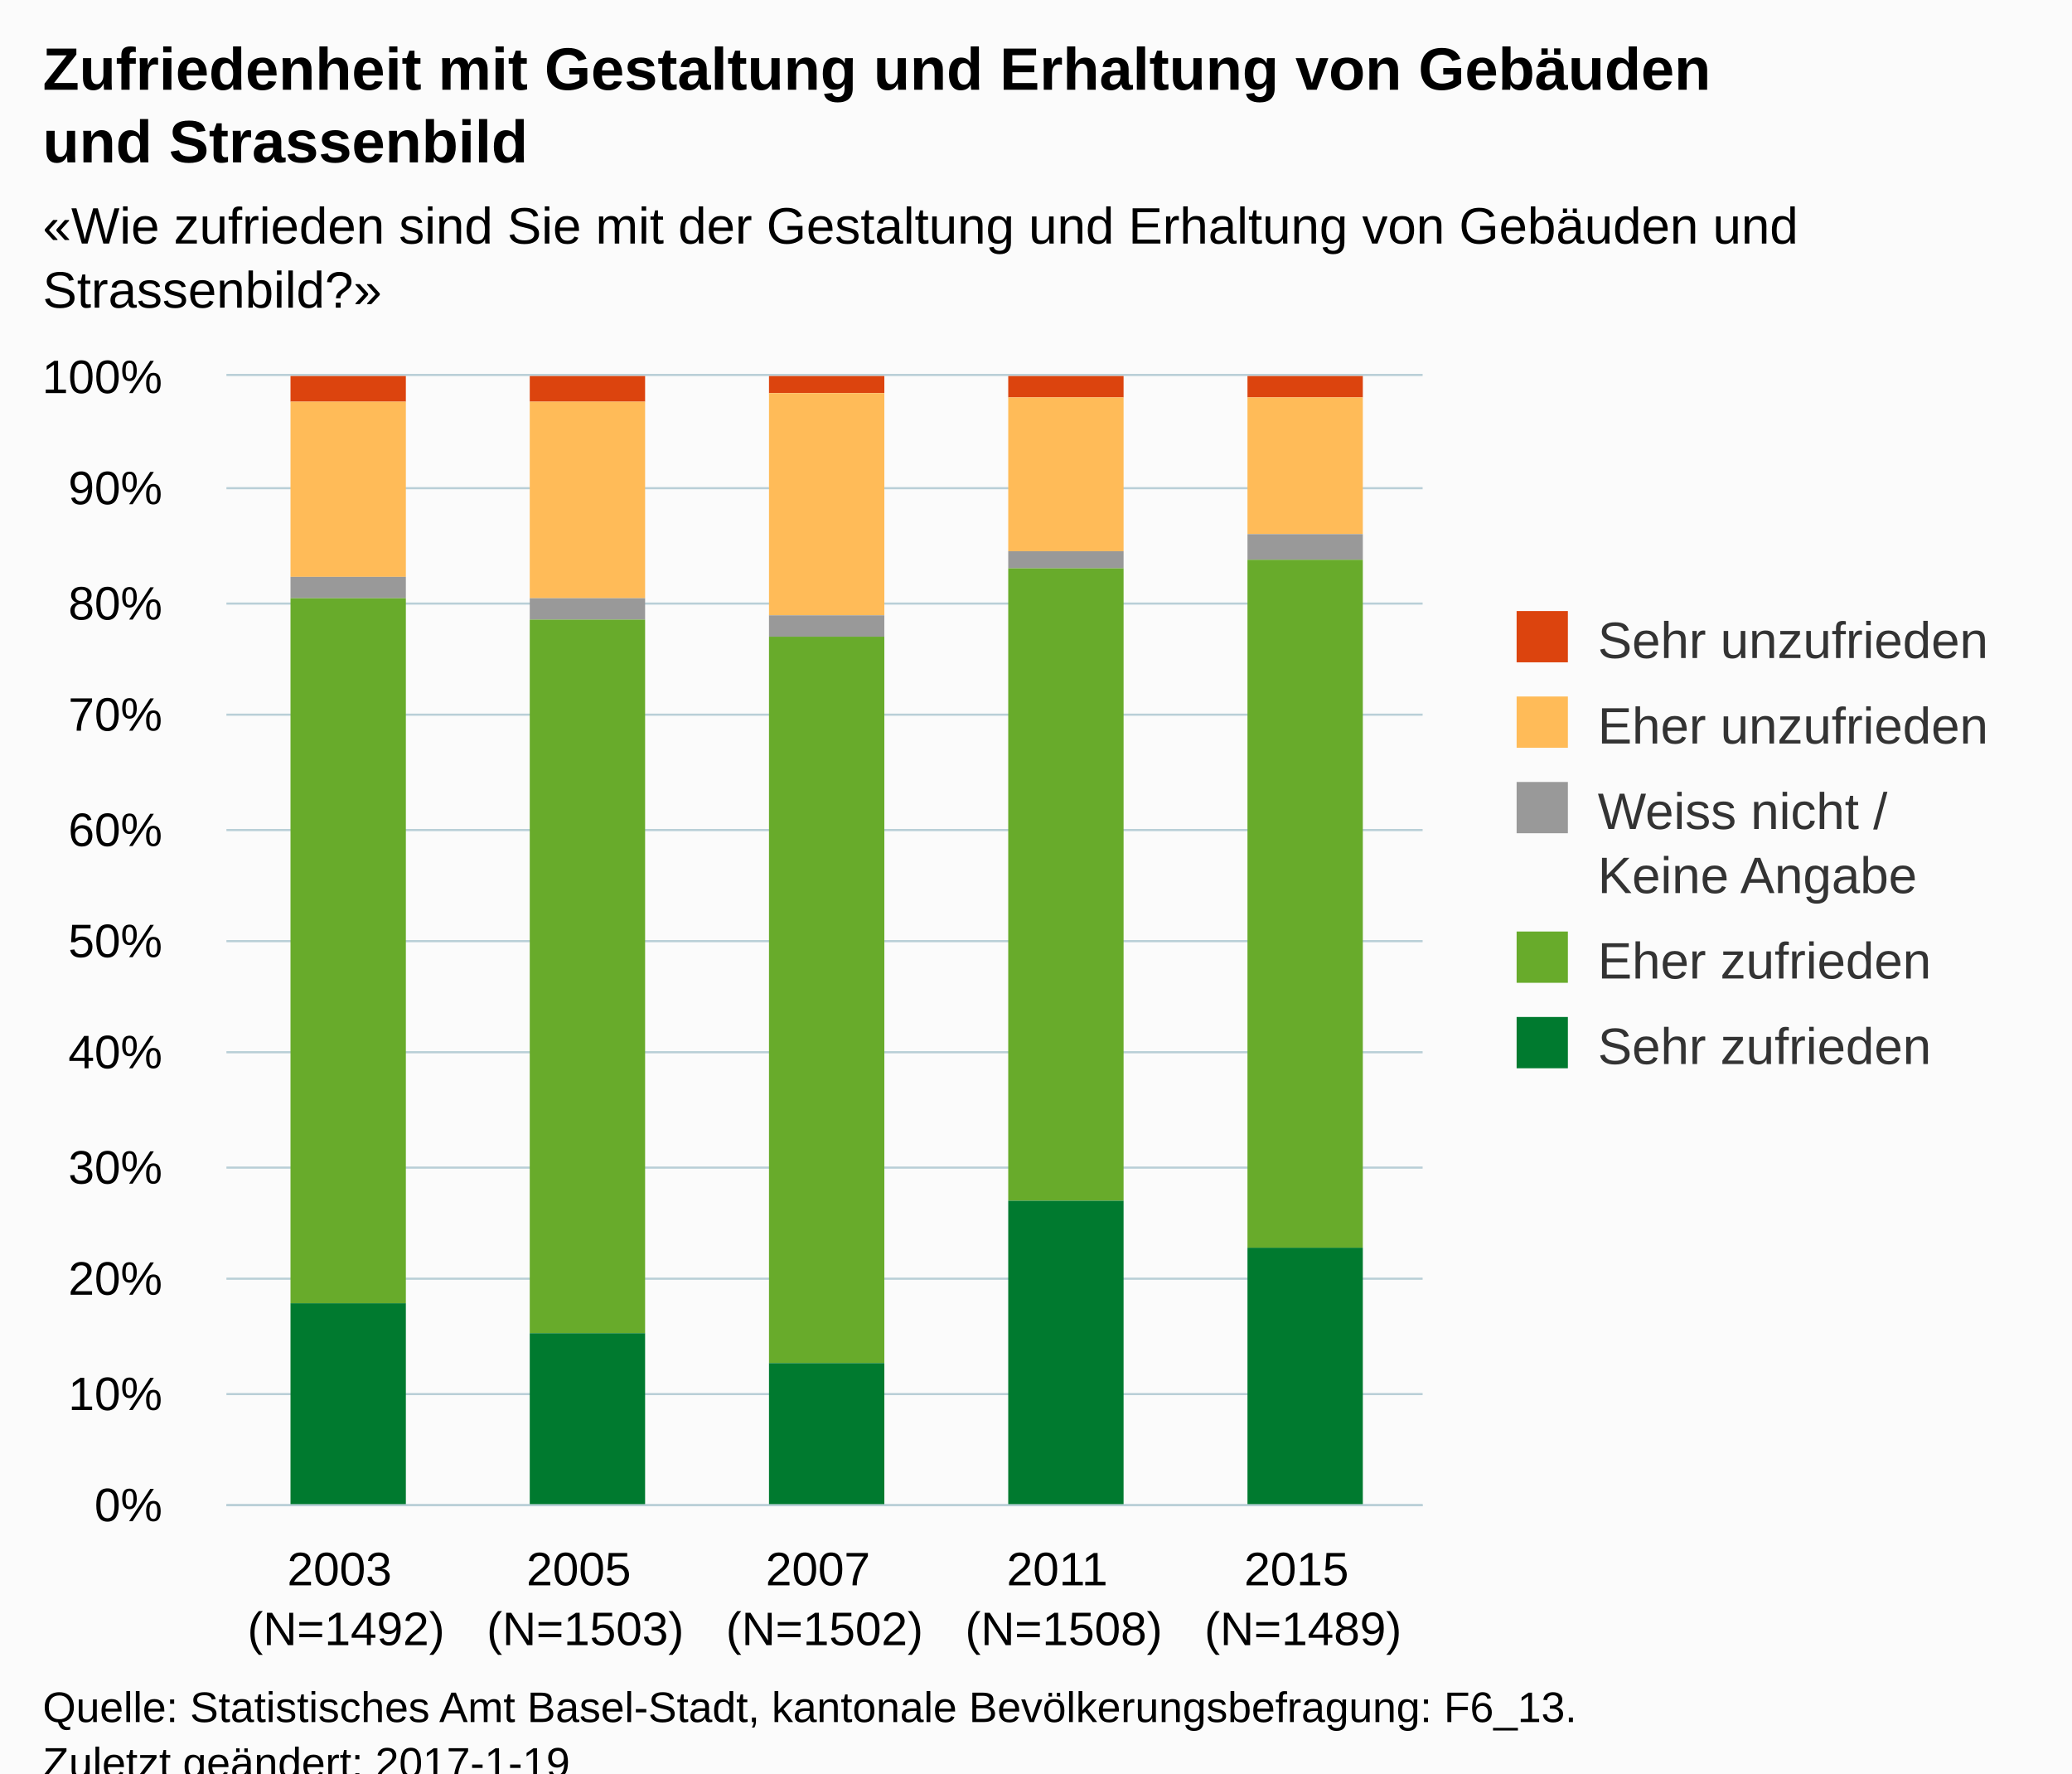
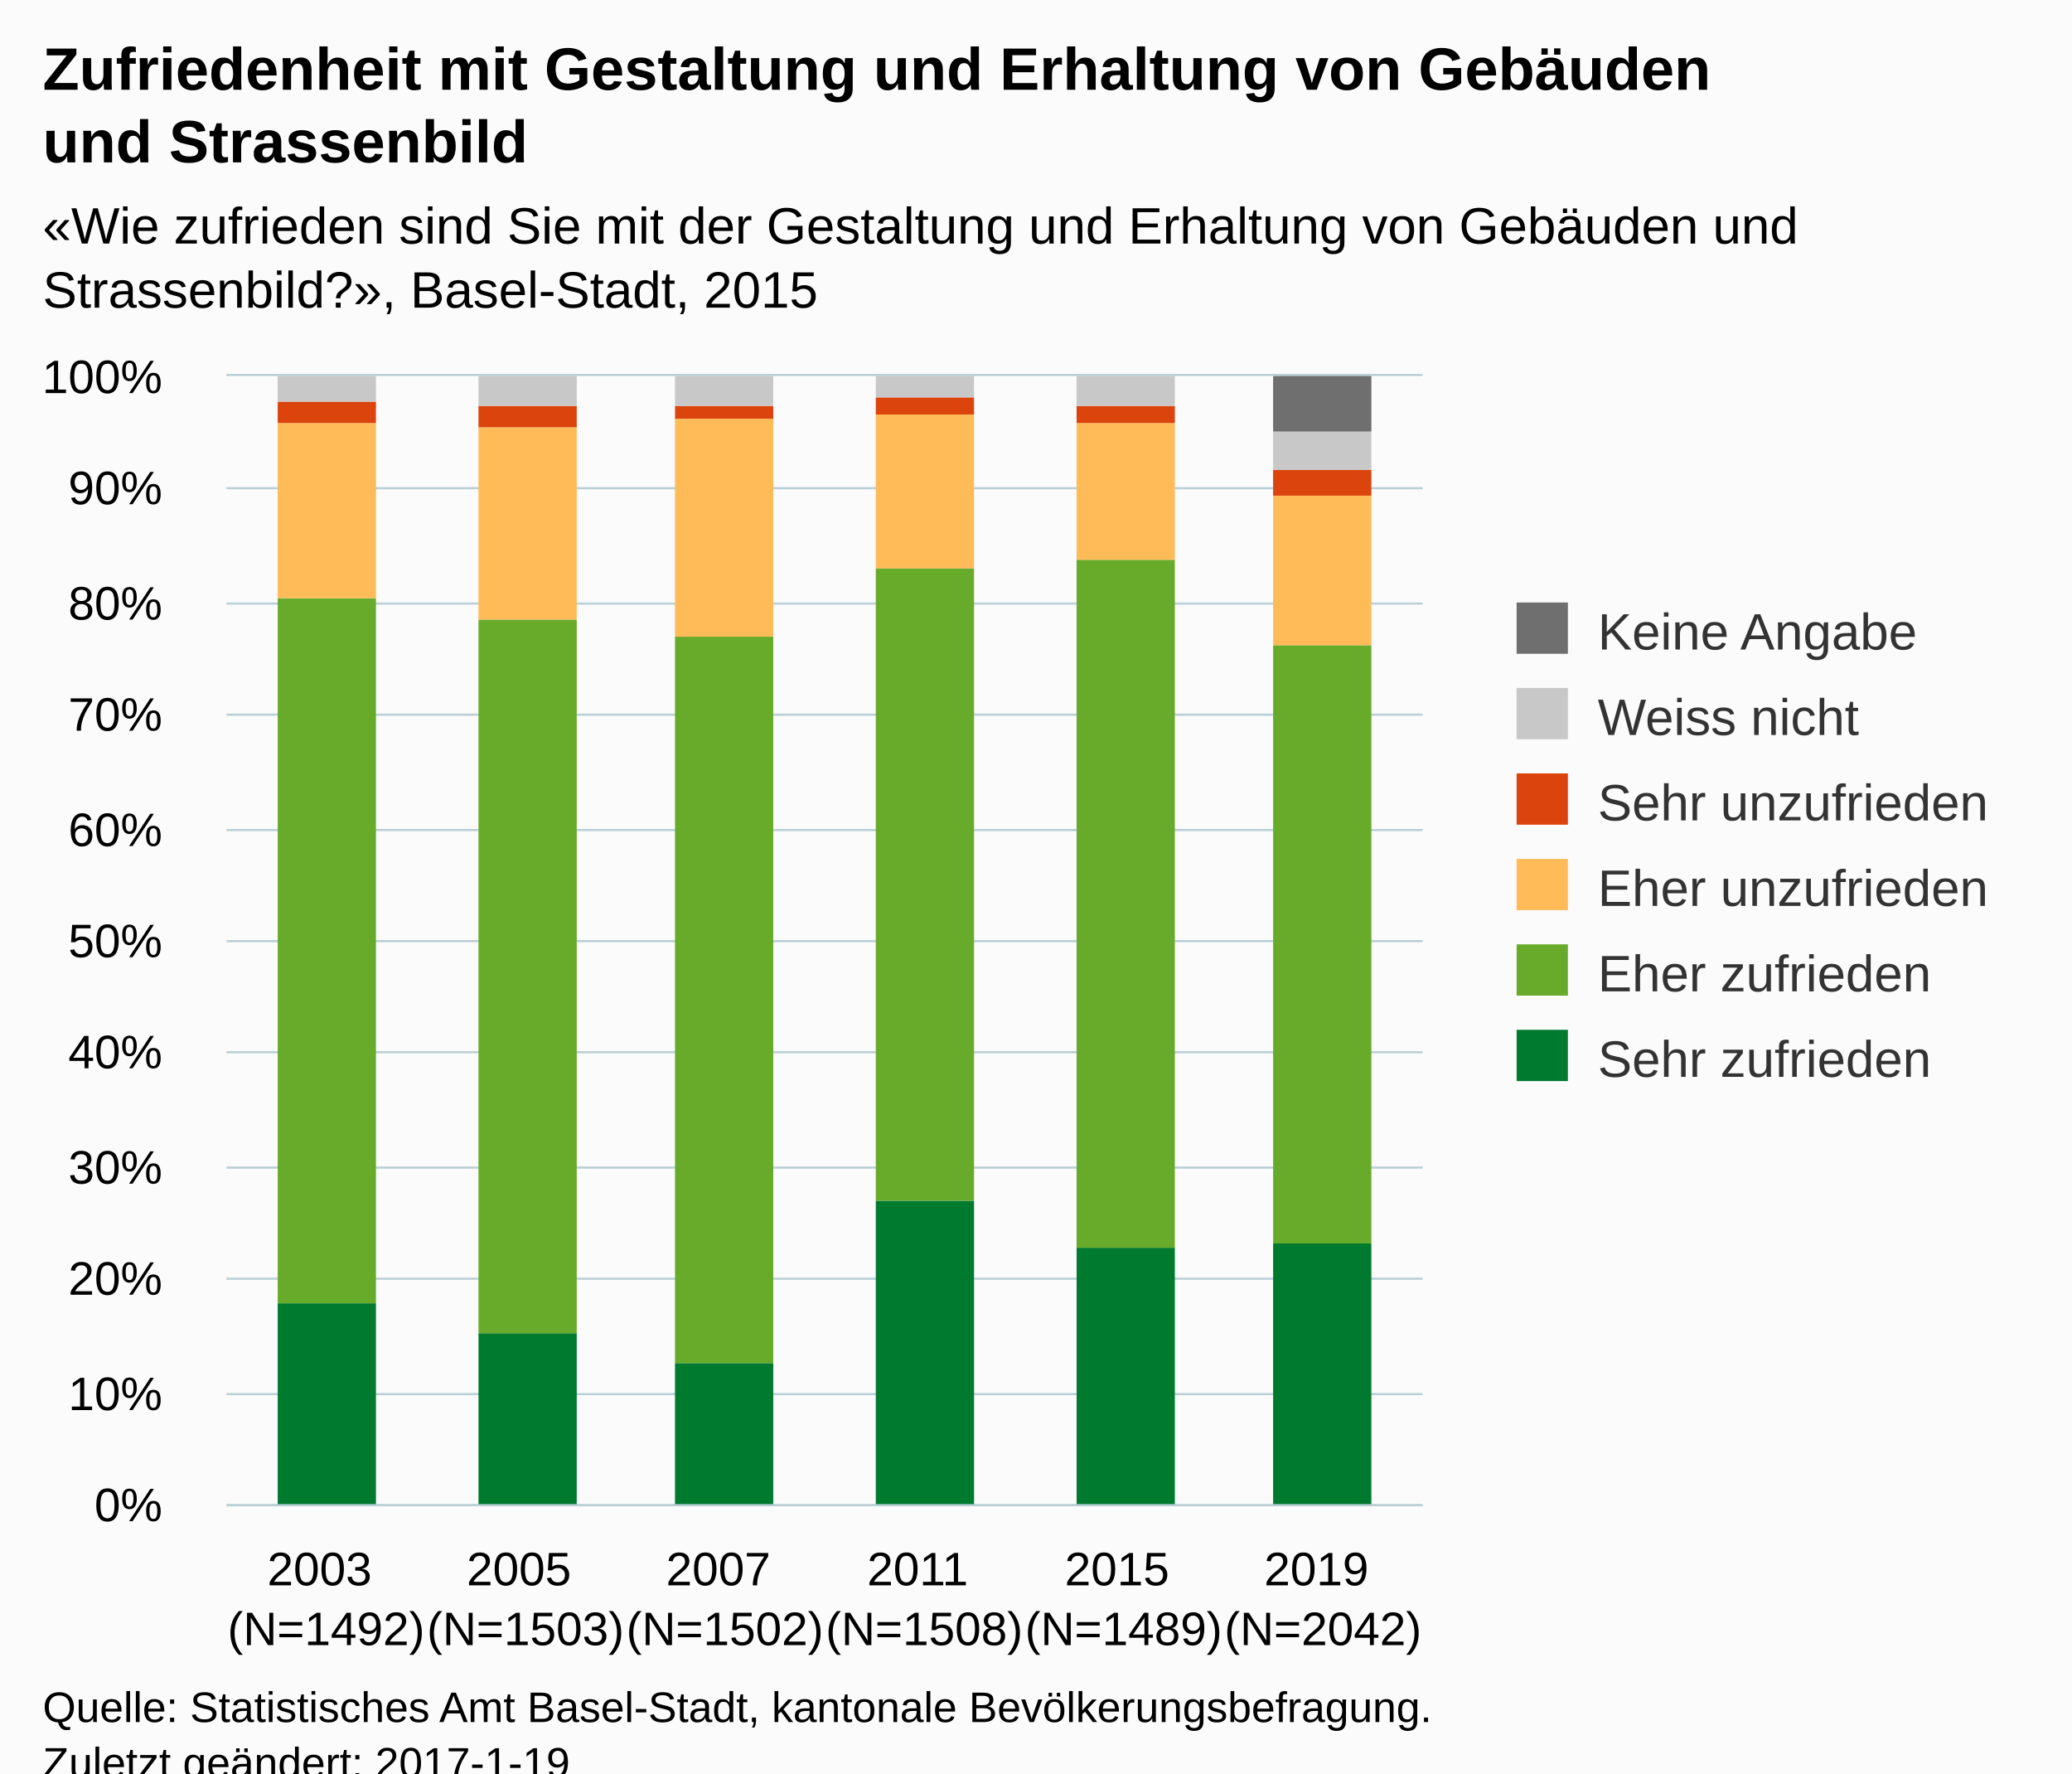
<svg xmlns="http://www.w3.org/2000/svg" version="1.1" class="highcharts-root" style="font-family:Arial;font-size:12px;" viewBox="0 0 485 415">
  <defs>
-     <clipPath id="highcharts-8ldmp7x-6">
+     <clipPath id="highcharts-skdqex3-6">
      <rect x="0" y="0" width="280" height="264" fill="none" />
    </clipPath>
-     <clipPath id="highcharts-8ldmp7x-7">
+     <clipPath id="highcharts-skdqex3-7">
      <rect x="0" y="0" width="280" height="264" fill="none" />
    </clipPath>
  </defs>
  <rect fill="#fbfbfb" class="highcharts-background" x="0" y="0" width="485" height="428" rx="0" ry="0" />
  <rect fill="none" class="highcharts-plot-background" x="53" y="88" width="280" height="264" />
  <g class="highcharts-pane-group" data-z-index="0" />
  <g class="highcharts-grid highcharts-xaxis-grid " data-z-index="1">
-     <path fill="none" data-z-index="1" class="highcharts-grid-line" d="M 108.5 88 L 108.5 352" opacity="1" />
-     <path fill="none" data-z-index="1" class="highcharts-grid-line" d="M 164.5 88 L 164.5 352" opacity="1" />
-     <path fill="none" data-z-index="1" class="highcharts-grid-line" d="M 220.5 88 L 220.5 352" opacity="1" />
-     <path fill="none" data-z-index="1" class="highcharts-grid-line" d="M 276.5 88 L 276.5 352" opacity="1" />
+     <path fill="none" data-z-index="1" class="highcharts-grid-line" d="M 99.5 88 L 99.5 352" opacity="1" />
+     <path fill="none" data-z-index="1" class="highcharts-grid-line" d="M 145.5 88 L 145.5 352" opacity="1" />
+     <path fill="none" data-z-index="1" class="highcharts-grid-line" d="M 192.5 88 L 192.5 352" opacity="1" />
+     <path fill="none" data-z-index="1" class="highcharts-grid-line" d="M 239.5 88 L 239.5 352" opacity="1" />
+     <path fill="none" data-z-index="1" class="highcharts-grid-line" d="M 285.5 88 L 285.5 352" opacity="1" />
    <path fill="none" data-z-index="1" class="highcharts-grid-line" d="M 332.5 88 L 332.5 352" opacity="1" />
    <path fill="none" data-z-index="1" class="highcharts-grid-line" d="M 52.5 88 L 52.5 352" opacity="1" />
  </g>
  <g class="highcharts-grid highcharts-yaxis-grid " data-z-index="1">
    <path fill="none" stroke="#B9CFD7" stroke-width="0.5" data-z-index="1" class="highcharts-grid-line" d="M 53 352.25 L 333 352.25" opacity="1" />
    <path fill="none" stroke="#B9CFD7" stroke-width="0.5" data-z-index="1" class="highcharts-grid-line" d="M 53 326.25 L 333 326.25" opacity="1" />
    <path fill="none" stroke="#B9CFD7" stroke-width="0.5" data-z-index="1" class="highcharts-grid-line" d="M 53 299.25 L 333 299.25" opacity="1" />
    <path fill="none" stroke="#B9CFD7" stroke-width="0.5" data-z-index="1" class="highcharts-grid-line" d="M 53 273.25 L 333 273.25" opacity="1" />
    <path fill="none" stroke="#B9CFD7" stroke-width="0.5" data-z-index="1" class="highcharts-grid-line" d="M 53 246.25 L 333 246.25" opacity="1" />
    <path fill="none" stroke="#B9CFD7" stroke-width="0.5" data-z-index="1" class="highcharts-grid-line" d="M 53 220.25 L 333 220.25" opacity="1" />
    <path fill="none" stroke="#B9CFD7" stroke-width="0.5" data-z-index="1" class="highcharts-grid-line" d="M 53 194.25 L 333 194.25" opacity="1" />
    <path fill="none" stroke="#B9CFD7" stroke-width="0.5" data-z-index="1" class="highcharts-grid-line" d="M 53 167.25 L 333 167.25" opacity="1" />
    <path fill="none" stroke="#B9CFD7" stroke-width="0.5" data-z-index="1" class="highcharts-grid-line" d="M 53 141.25 L 333 141.25" opacity="1" />
    <path fill="none" stroke="#B9CFD7" stroke-width="0.5" data-z-index="1" class="highcharts-grid-line" d="M 53 114.25 L 333 114.25" opacity="1" />
    <path fill="none" stroke="#B9CFD7" stroke-width="0.5" data-z-index="1" class="highcharts-grid-line" d="M 53 87.75 L 333 87.75" opacity="1" />
  </g>
  <rect fill="none" class="highcharts-plot-border" data-z-index="1" x="53" y="88" width="280" height="264" />
  <g class="highcharts-axis highcharts-xaxis " data-z-index="2">
    <path fill="none" class="highcharts-axis-line" stroke="#B9CFD7" stroke-width="0.5" data-z-index="7" d="M 53 352.25 L 333 352.25" />
  </g>
  <g class="highcharts-axis highcharts-yaxis " data-z-index="2">
    <path fill="none" class="highcharts-axis-line" data-z-index="7" d="M 53 88 L 53 352" />
  </g>
  <g class="highcharts-series-group" data-z-index="3">
-     <g data-z-index="0.1" class="highcharts-series highcharts-series-0 highcharts-column-series " transform="translate(53,88) scale(1 1)" clip-path="url(#highcharts-8ldmp7x-7)">
-       <rect x="15" y="0" width="27" height="6" fill="#dc440e" class="highcharts-point" />
-       <rect x="71" y="0" width="27" height="6" fill="#dc440e" class="highcharts-point" />
-       <rect x="127" y="0" width="27" height="4" fill="#dc440e" class="highcharts-point" />
-       <rect x="183" y="0" width="27" height="5" fill="#dc440e" class="highcharts-point" />
-       <rect x="239" y="0" width="27" height="5" fill="#dc440e" class="highcharts-point" />
+     <g data-z-index="0.1" class="highcharts-series highcharts-series-0 highcharts-column-series " transform="translate(53,88) scale(1 1)" clip-path="url(#highcharts-skdqex3-7)">
+       <rect x="12" y="217" width="23" height="48" fill="#007a2f" class="highcharts-point" />
+       <rect x="59" y="224" width="23" height="41" fill="#007a2f" class="highcharts-point" />
+       <rect x="105" y="231" width="23" height="34" fill="#007a2f" class="highcharts-point" />
+       <rect x="152" y="193" width="23" height="72" fill="#007a2f" class="highcharts-point" />
+       <rect x="199" y="204" width="23" height="61" fill="#007a2f" class="highcharts-point" />
+       <rect x="245" y="203" width="23" height="62" fill="#007a2f" class="highcharts-point" />
    </g>
    <g data-z-index="0.1" class="highcharts-markers highcharts-series-0 highcharts-column-series " transform="translate(53,88) scale(1 1)" clip-path="none" />
-     <g data-z-index="0.1" class="highcharts-series highcharts-series-1 highcharts-column-series " transform="translate(53,88) scale(1 1)" clip-path="url(#highcharts-8ldmp7x-7)">
-       <rect x="15" y="6" width="27" height="41" fill="#ffbb58" class="highcharts-point" />
-       <rect x="71" y="6" width="27" height="46" fill="#ffbb58" class="highcharts-point" />
-       <rect x="127" y="4" width="27" height="52" fill="#ffbb58" class="highcharts-point" />
-       <rect x="183" y="5" width="27" height="36" fill="#ffbb58" class="highcharts-point" />
-       <rect x="239" y="5" width="27" height="32" fill="#ffbb58" class="highcharts-point" />
+     <g data-z-index="0.1" class="highcharts-series highcharts-series-1 highcharts-column-series " transform="translate(53,88) scale(1 1)" clip-path="url(#highcharts-skdqex3-7)">
+       <rect x="12" y="52" width="23" height="165" fill="#68ab2b" class="highcharts-point" />
+       <rect x="59" y="57" width="23" height="167" fill="#68ab2b" class="highcharts-point" />
+       <rect x="105" y="61" width="23" height="170" fill="#68ab2b" class="highcharts-point" />
+       <rect x="152" y="45" width="23" height="148" fill="#68ab2b" class="highcharts-point" />
+       <rect x="199" y="43" width="23" height="161" fill="#68ab2b" class="highcharts-point" />
+       <rect x="245" y="63" width="23" height="140" fill="#68ab2b" class="highcharts-point" />
    </g>
    <g data-z-index="0.1" class="highcharts-markers highcharts-series-1 highcharts-column-series " transform="translate(53,88) scale(1 1)" clip-path="none" />
-     <g data-z-index="0.1" class="highcharts-series highcharts-series-2 highcharts-column-series " transform="translate(53,88) scale(1 1)" clip-path="url(#highcharts-8ldmp7x-7)">
-       <rect x="15" y="47" width="27" height="5" fill="#999999" class="highcharts-point" />
-       <rect x="71" y="52" width="27" height="5" fill="#999999" class="highcharts-point" />
-       <rect x="127" y="56" width="27" height="5" fill="#999999" class="highcharts-point" />
-       <rect x="183" y="41" width="27" height="4" fill="#999999" class="highcharts-point" />
-       <rect x="239" y="37" width="27" height="6" fill="#999999" class="highcharts-point" />
+     <g data-z-index="0.1" class="highcharts-series highcharts-series-2 highcharts-column-series " transform="translate(53,88) scale(1 1)" clip-path="url(#highcharts-skdqex3-7)">
+       <rect x="12" y="11" width="23" height="41" fill="#ffbb58" class="highcharts-point" />
+       <rect x="59" y="12" width="23" height="45" fill="#ffbb58" class="highcharts-point" />
+       <rect x="105" y="10" width="23" height="51" fill="#ffbb58" class="highcharts-point" />
+       <rect x="152" y="9" width="23" height="36" fill="#ffbb58" class="highcharts-point" />
+       <rect x="199" y="11" width="23" height="32" fill="#ffbb58" class="highcharts-point" />
+       <rect x="245" y="28" width="23" height="35" fill="#ffbb58" class="highcharts-point" />
    </g>
    <g data-z-index="0.1" class="highcharts-markers highcharts-series-2 highcharts-column-series " transform="translate(53,88) scale(1 1)" clip-path="none" />
-     <g data-z-index="0.1" class="highcharts-series highcharts-series-3 highcharts-column-series " transform="translate(53,88) scale(1 1)" clip-path="url(#highcharts-8ldmp7x-7)">
-       <rect x="15" y="52" width="27" height="165" fill="#68ab2b" class="highcharts-point" />
-       <rect x="71" y="57" width="27" height="167" fill="#68ab2b" class="highcharts-point" />
-       <rect x="127" y="61" width="27" height="170" fill="#68ab2b" class="highcharts-point" />
-       <rect x="183" y="45" width="27" height="148" fill="#68ab2b" class="highcharts-point" />
-       <rect x="239" y="43" width="27" height="161" fill="#68ab2b" class="highcharts-point" />
+     <g data-z-index="0.1" class="highcharts-series highcharts-series-3 highcharts-column-series " transform="translate(53,88) scale(1 1)" clip-path="url(#highcharts-skdqex3-7)">
+       <rect x="12" y="6" width="23" height="5" fill="#dc440e" class="highcharts-point" />
+       <rect x="59" y="7" width="23" height="5" fill="#dc440e" class="highcharts-point" />
+       <rect x="105" y="7" width="23" height="3" fill="#dc440e" class="highcharts-point" />
+       <rect x="152" y="5" width="23" height="4" fill="#dc440e" class="highcharts-point" />
+       <rect x="199" y="7" width="23" height="4" fill="#dc440e" class="highcharts-point" />
+       <rect x="245" y="22" width="23" height="6" fill="#dc440e" class="highcharts-point" />
    </g>
    <g data-z-index="0.1" class="highcharts-markers highcharts-series-3 highcharts-column-series " transform="translate(53,88) scale(1 1)" clip-path="none" />
-     <g data-z-index="0.1" class="highcharts-series highcharts-series-4 highcharts-column-series " transform="translate(53,88) scale(1 1)" clip-path="url(#highcharts-8ldmp7x-7)">
-       <rect x="15" y="217" width="27" height="48" fill="#007a2f" class="highcharts-point" />
-       <rect x="71" y="224" width="27" height="41" fill="#007a2f" class="highcharts-point" />
-       <rect x="127" y="231" width="27" height="34" fill="#007a2f" class="highcharts-point" />
-       <rect x="183" y="193" width="27" height="72" fill="#007a2f" class="highcharts-point" />
-       <rect x="239" y="204" width="27" height="61" fill="#007a2f" class="highcharts-point" />
+     <g data-z-index="0.1" class="highcharts-series highcharts-series-4 highcharts-column-series " transform="translate(53,88) scale(1 1)" clip-path="url(#highcharts-skdqex3-7)">
+       <rect x="12" y="0" width="23" height="6" fill="#C8C8C8" class="highcharts-point" />
+       <rect x="59" y="0" width="23" height="7" fill="#C8C8C8" class="highcharts-point" />
+       <rect x="105" y="0" width="23" height="7" fill="#C8C8C8" class="highcharts-point" />
+       <rect x="152" y="0" width="23" height="5" fill="#C8C8C8" class="highcharts-point" />
+       <rect x="199" y="0" width="23" height="7" fill="#C8C8C8" class="highcharts-point" />
+       <rect x="245" y="13" width="23" height="9" fill="#C8C8C8" class="highcharts-point" />
    </g>
    <g data-z-index="0.1" class="highcharts-markers highcharts-series-4 highcharts-column-series " transform="translate(53,88) scale(1 1)" clip-path="none" />
+     <g data-z-index="0.1" class="highcharts-series highcharts-series-5 highcharts-column-series " transform="translate(53,88) scale(1 1)" clip-path="url(#highcharts-skdqex3-7)">
+       <rect x="12" y="1" width="23" height="0" fill="#6F6F6F" class="highcharts-point" />
+       <rect x="59" y="1" width="23" height="0" fill="#6F6F6F" class="highcharts-point" />
+       <rect x="105" y="1" width="23" height="0" fill="#6F6F6F" class="highcharts-point" />
+       <rect x="152" y="1" width="23" height="0" fill="#6F6F6F" class="highcharts-point" />
+       <rect x="199" y="1" width="23" height="0" fill="#6F6F6F" class="highcharts-point" />
+       <rect x="245" y="0" width="23" height="13" fill="#6F6F6F" class="highcharts-point" />
+     </g>
+     <g data-z-index="0.1" class="highcharts-markers highcharts-series-5 highcharts-column-series " transform="translate(53,88) scale(1 1)" clip-path="none" />
  </g>
  <text x="10" text-anchor="start" class="highcharts-title" data-z-index="4" style="color:#000000;font-size:14px;font-weight:bold;fill:#000000;" y="21">
    <tspan>Zufriedenheit mit Gestaltung und Erhaltung von Gebäuden</tspan>
    <tspan dy="17" x="10">und Strassenbild</tspan>
  </text>
  <text x="10" text-anchor="start" class="highcharts-subtitle" data-z-index="4" style="color:#000000;font-size:12px;fill:#000000;" y="57">
    <tspan>«Wie zufrieden sind Sie mit der Gestaltung und Erhaltung von Gebäuden und</tspan>
-     <tspan dy="15" x="10">Strassenbild?»</tspan>
+     <tspan dy="15" x="10">Strassenbild?», Basel-Stadt, 2015</tspan>
  </text>
-   <g class="highcharts-legend" data-z-index="7" transform="translate(345,136)">
-     <rect fill="none" class="highcharts-legend-box" rx="0" ry="0" x="0" y="0" width="130" height="126" visibility="visible" />
+   <g class="highcharts-legend" data-z-index="7" transform="translate(345,134)">
+     <rect fill="none" class="highcharts-legend-box" rx="0" ry="0" x="0" y="0" width="130" height="131" visibility="visible" />
    <g data-z-index="1">
      <g>
-         <g class="highcharts-legend-item highcharts-column-series highcharts-color-undefined highcharts-series-0" data-z-index="1" transform="translate(8,3)">
+         <g class="highcharts-legend-item highcharts-column-series highcharts-color-undefined highcharts-series-5" data-z-index="1" transform="translate(8,3)">
          <text x="21" style="color:#333333;font-size:12px;font-weight:normal;cursor:pointer;fill:#333333;" text-anchor="start" data-z-index="2" y="15">
+             <tspan>Keine Angabe</tspan>
+           </text>
+           <rect x="2" y="4" width="12" height="12" fill="#6F6F6F" class="highcharts-point" data-z-index="3" />
+         </g>
+         <g class="highcharts-legend-item highcharts-column-series highcharts-color-undefined highcharts-series-4" data-z-index="1" transform="translate(8,23)">
+           <text x="21" y="15" style="color:#333333;font-size:12px;font-weight:normal;cursor:pointer;fill:#333333;" text-anchor="start" data-z-index="2">
+             <tspan>Weiss nicht</tspan>
+           </text>
+           <rect x="2" y="4" width="12" height="12" fill="#C8C8C8" class="highcharts-point" data-z-index="3" />
+         </g>
+         <g class="highcharts-legend-item highcharts-column-series highcharts-color-undefined highcharts-series-3" data-z-index="1" transform="translate(8,43)">
+           <text x="21" y="15" style="color:#333333;font-size:12px;font-weight:normal;cursor:pointer;fill:#333333;" text-anchor="start" data-z-index="2">
            <tspan>Sehr unzufrieden</tspan>
          </text>
          <rect x="2" y="4" width="12" height="12" fill="#dc440e" class="highcharts-point" data-z-index="3" />
        </g>
-         <g class="highcharts-legend-item highcharts-column-series highcharts-color-undefined highcharts-series-1" data-z-index="1" transform="translate(8,23)">
+         <g class="highcharts-legend-item highcharts-column-series highcharts-color-undefined highcharts-series-2" data-z-index="1" transform="translate(8,63)">
          <text x="21" y="15" style="color:#333333;font-size:12px;font-weight:normal;cursor:pointer;fill:#333333;" text-anchor="start" data-z-index="2">
            <tspan>Eher unzufrieden</tspan>
          </text>
          <rect x="2" y="4" width="12" height="12" fill="#ffbb58" class="highcharts-point" data-z-index="3" />
        </g>
-         <g class="highcharts-legend-item highcharts-column-series highcharts-color-undefined highcharts-series-2" data-z-index="1" transform="translate(8,43)">
-           <text x="21" y="15" style="color:#333333;font-size:12px;font-weight:normal;cursor:pointer;fill:#333333;" text-anchor="start" data-z-index="2">
-             <tspan>Weiss nicht /</tspan>
-             <tspan x="21" dy="15">Keine Angabe</tspan>
-           </text>
-           <rect x="2" y="4" width="12" height="12" fill="#999999" class="highcharts-point" data-z-index="3" />
-         </g>
-         <g class="highcharts-legend-item highcharts-column-series highcharts-color-undefined highcharts-series-3" data-z-index="1" transform="translate(8,78)">
+         <g class="highcharts-legend-item highcharts-column-series highcharts-color-undefined highcharts-series-1" data-z-index="1" transform="translate(8,83)">
          <text x="21" y="15" style="color:#333333;font-size:12px;font-weight:normal;cursor:pointer;fill:#333333;" text-anchor="start" data-z-index="2">
            <tspan>Eher zufrieden</tspan>
          </text>
          <rect x="2" y="4" width="12" height="12" fill="#68ab2b" class="highcharts-point" data-z-index="3" />
        </g>
-         <g class="highcharts-legend-item highcharts-column-series highcharts-color-undefined highcharts-series-4" data-z-index="1" transform="translate(8,98)">
+         <g class="highcharts-legend-item highcharts-column-series highcharts-color-undefined highcharts-series-0" data-z-index="1" transform="translate(8,103)">
          <text x="21" y="15" style="color:#333333;font-size:12px;font-weight:normal;cursor:pointer;fill:#333333;" text-anchor="start" data-z-index="2">
            <tspan>Sehr zufrieden</tspan>
          </text>
          <rect x="2" y="4" width="12" height="12" fill="#007a2f" class="highcharts-point" data-z-index="3" />
        </g>
      </g>
    </g>
  </g>
  <g class="highcharts-axis-labels highcharts-xaxis-labels " data-z-index="7">
-     <text x="81" style="color:#000000;cursor:default;font-size:11px;white-space:nowrap;fill:#000000;" text-anchor="middle" transform="translate(0,0)" y="371" opacity="1">
+     <text x="76.333" style="color:#000000;cursor:default;font-size:11px;white-space:nowrap;fill:#000000;" text-anchor="middle" transform="translate(0,0)" y="371" opacity="1">
      <tspan>2003</tspan>
-       <tspan x="81" dy="14">(N=1492)</tspan>
+       <tspan x="76.333" dy="14">(N=1492)</tspan>
    </text>
-     <text x="137" style="color:#000000;cursor:default;font-size:11px;white-space:nowrap;fill:#000000;" text-anchor="middle" transform="translate(0,0)" y="371" opacity="1">
+     <text x="123" style="color:#000000;cursor:default;font-size:11px;white-space:nowrap;fill:#000000;" text-anchor="middle" transform="translate(0,0)" y="371" opacity="1">
      <tspan>2005</tspan>
-       <tspan x="137" dy="14">(N=1503)</tspan>
+       <tspan x="123" dy="14">(N=1503)</tspan>
    </text>
-     <text x="193" style="color:#000000;cursor:default;font-size:11px;white-space:nowrap;fill:#000000;" text-anchor="middle" transform="translate(0,0)" y="371" opacity="1">
+     <text x="169.667" style="color:#000000;cursor:default;font-size:11px;white-space:nowrap;fill:#000000;" text-anchor="middle" transform="translate(0,0)" y="371" opacity="1">
      <tspan>2007</tspan>
-       <tspan x="193" dy="14">(N=1502)</tspan>
+       <tspan x="169.667" dy="14">(N=1502)</tspan>
    </text>
-     <text x="249" style="color:#000000;cursor:default;font-size:11px;white-space:nowrap;fill:#000000;" text-anchor="middle" transform="translate(0,0)" y="371" opacity="1">
+     <text x="216.333" style="color:#000000;cursor:default;font-size:11px;white-space:nowrap;fill:#000000;" text-anchor="middle" transform="translate(0,0)" y="371" opacity="1">
      <tspan>2011</tspan>
-       <tspan x="249" dy="14">(N=1508)</tspan>
+       <tspan x="216.333" dy="14">(N=1508)</tspan>
    </text>
-     <text x="305" style="color:#000000;cursor:default;font-size:11px;white-space:nowrap;fill:#000000;" text-anchor="middle" transform="translate(0,0)" y="371" opacity="1">
+     <text x="263" style="color:#000000;cursor:default;font-size:11px;white-space:nowrap;fill:#000000;" text-anchor="middle" transform="translate(0,0)" y="371" opacity="1">
      <tspan>2015</tspan>
-       <tspan x="305" dy="14">(N=1489)</tspan>
+       <tspan x="263" dy="14">(N=1489)</tspan>
+     </text>
+     <text x="309.667" style="color:#000000;cursor:default;font-size:11px;white-space:nowrap;fill:#000000;" text-anchor="middle" transform="translate(0,0)" y="371" opacity="1">
+       <tspan>2019</tspan>
+       <tspan x="309.667" dy="14">(N=2042)</tspan>
    </text>
  </g>
  <g class="highcharts-axis-labels highcharts-yaxis-labels " data-z-index="7">
    <text x="38" style="color:#000000;cursor:default;font-size:11px;white-space:nowrap;fill:#000000;" text-anchor="end" transform="translate(0,0)" y="356" opacity="1">0%</text>
    <text x="38" style="color:#000000;cursor:default;font-size:11px;white-space:nowrap;fill:#000000;" text-anchor="end" transform="translate(0,0)" y="330" opacity="1">10%</text>
    <text x="38" style="color:#000000;cursor:default;font-size:11px;white-space:nowrap;fill:#000000;" text-anchor="end" transform="translate(0,0)" y="303" opacity="1">20%</text>
    <text x="38" style="color:#000000;cursor:default;font-size:11px;white-space:nowrap;fill:#000000;" text-anchor="end" transform="translate(0,0)" y="277" opacity="1">30%</text>
    <text x="38" style="color:#000000;cursor:default;font-size:11px;white-space:nowrap;fill:#000000;" text-anchor="end" transform="translate(0,0)" y="250" opacity="1">40%</text>
    <text x="38" style="color:#000000;cursor:default;font-size:11px;white-space:nowrap;fill:#000000;" text-anchor="end" transform="translate(0,0)" y="224" opacity="1">50%</text>
    <text x="38" style="color:#000000;cursor:default;font-size:11px;white-space:nowrap;fill:#000000;" text-anchor="end" transform="translate(0,0)" y="198" opacity="1">60%</text>
    <text x="38" style="color:#000000;cursor:default;font-size:11px;white-space:nowrap;fill:#000000;" text-anchor="end" transform="translate(0,0)" y="171" opacity="1">70%</text>
    <text x="38" style="color:#000000;cursor:default;font-size:11px;white-space:nowrap;fill:#000000;" text-anchor="end" transform="translate(0,0)" y="145" opacity="1">80%</text>
    <text x="38" style="color:#000000;cursor:default;font-size:11px;white-space:nowrap;fill:#000000;" text-anchor="end" transform="translate(0,0)" y="118" opacity="1">90%</text>
    <text x="38" style="color:#000000;cursor:default;font-size:11px;white-space:nowrap;fill:#000000;" text-anchor="end" transform="translate(0,0)" y="92" opacity="1">100%</text>
  </g>
  <text x="10" class="highcharts-credits" text-anchor="start" data-z-index="8" style="cursor:default;color:#000000;font-size:10px;fill:#000000;" y="403">
-     <tspan>Quelle: Statistisches Amt Basel-Stadt, kantonale Bevölkerungsbefragung: F6_13.</tspan>
+     <tspan>Quelle: Statistisches Amt Basel-Stadt, kantonale Bevölkerungsbefragung.</tspan>
    <tspan x="10" dy="13">Zuletzt geändert: 2017-1-19</tspan>
  </text>
</svg>
